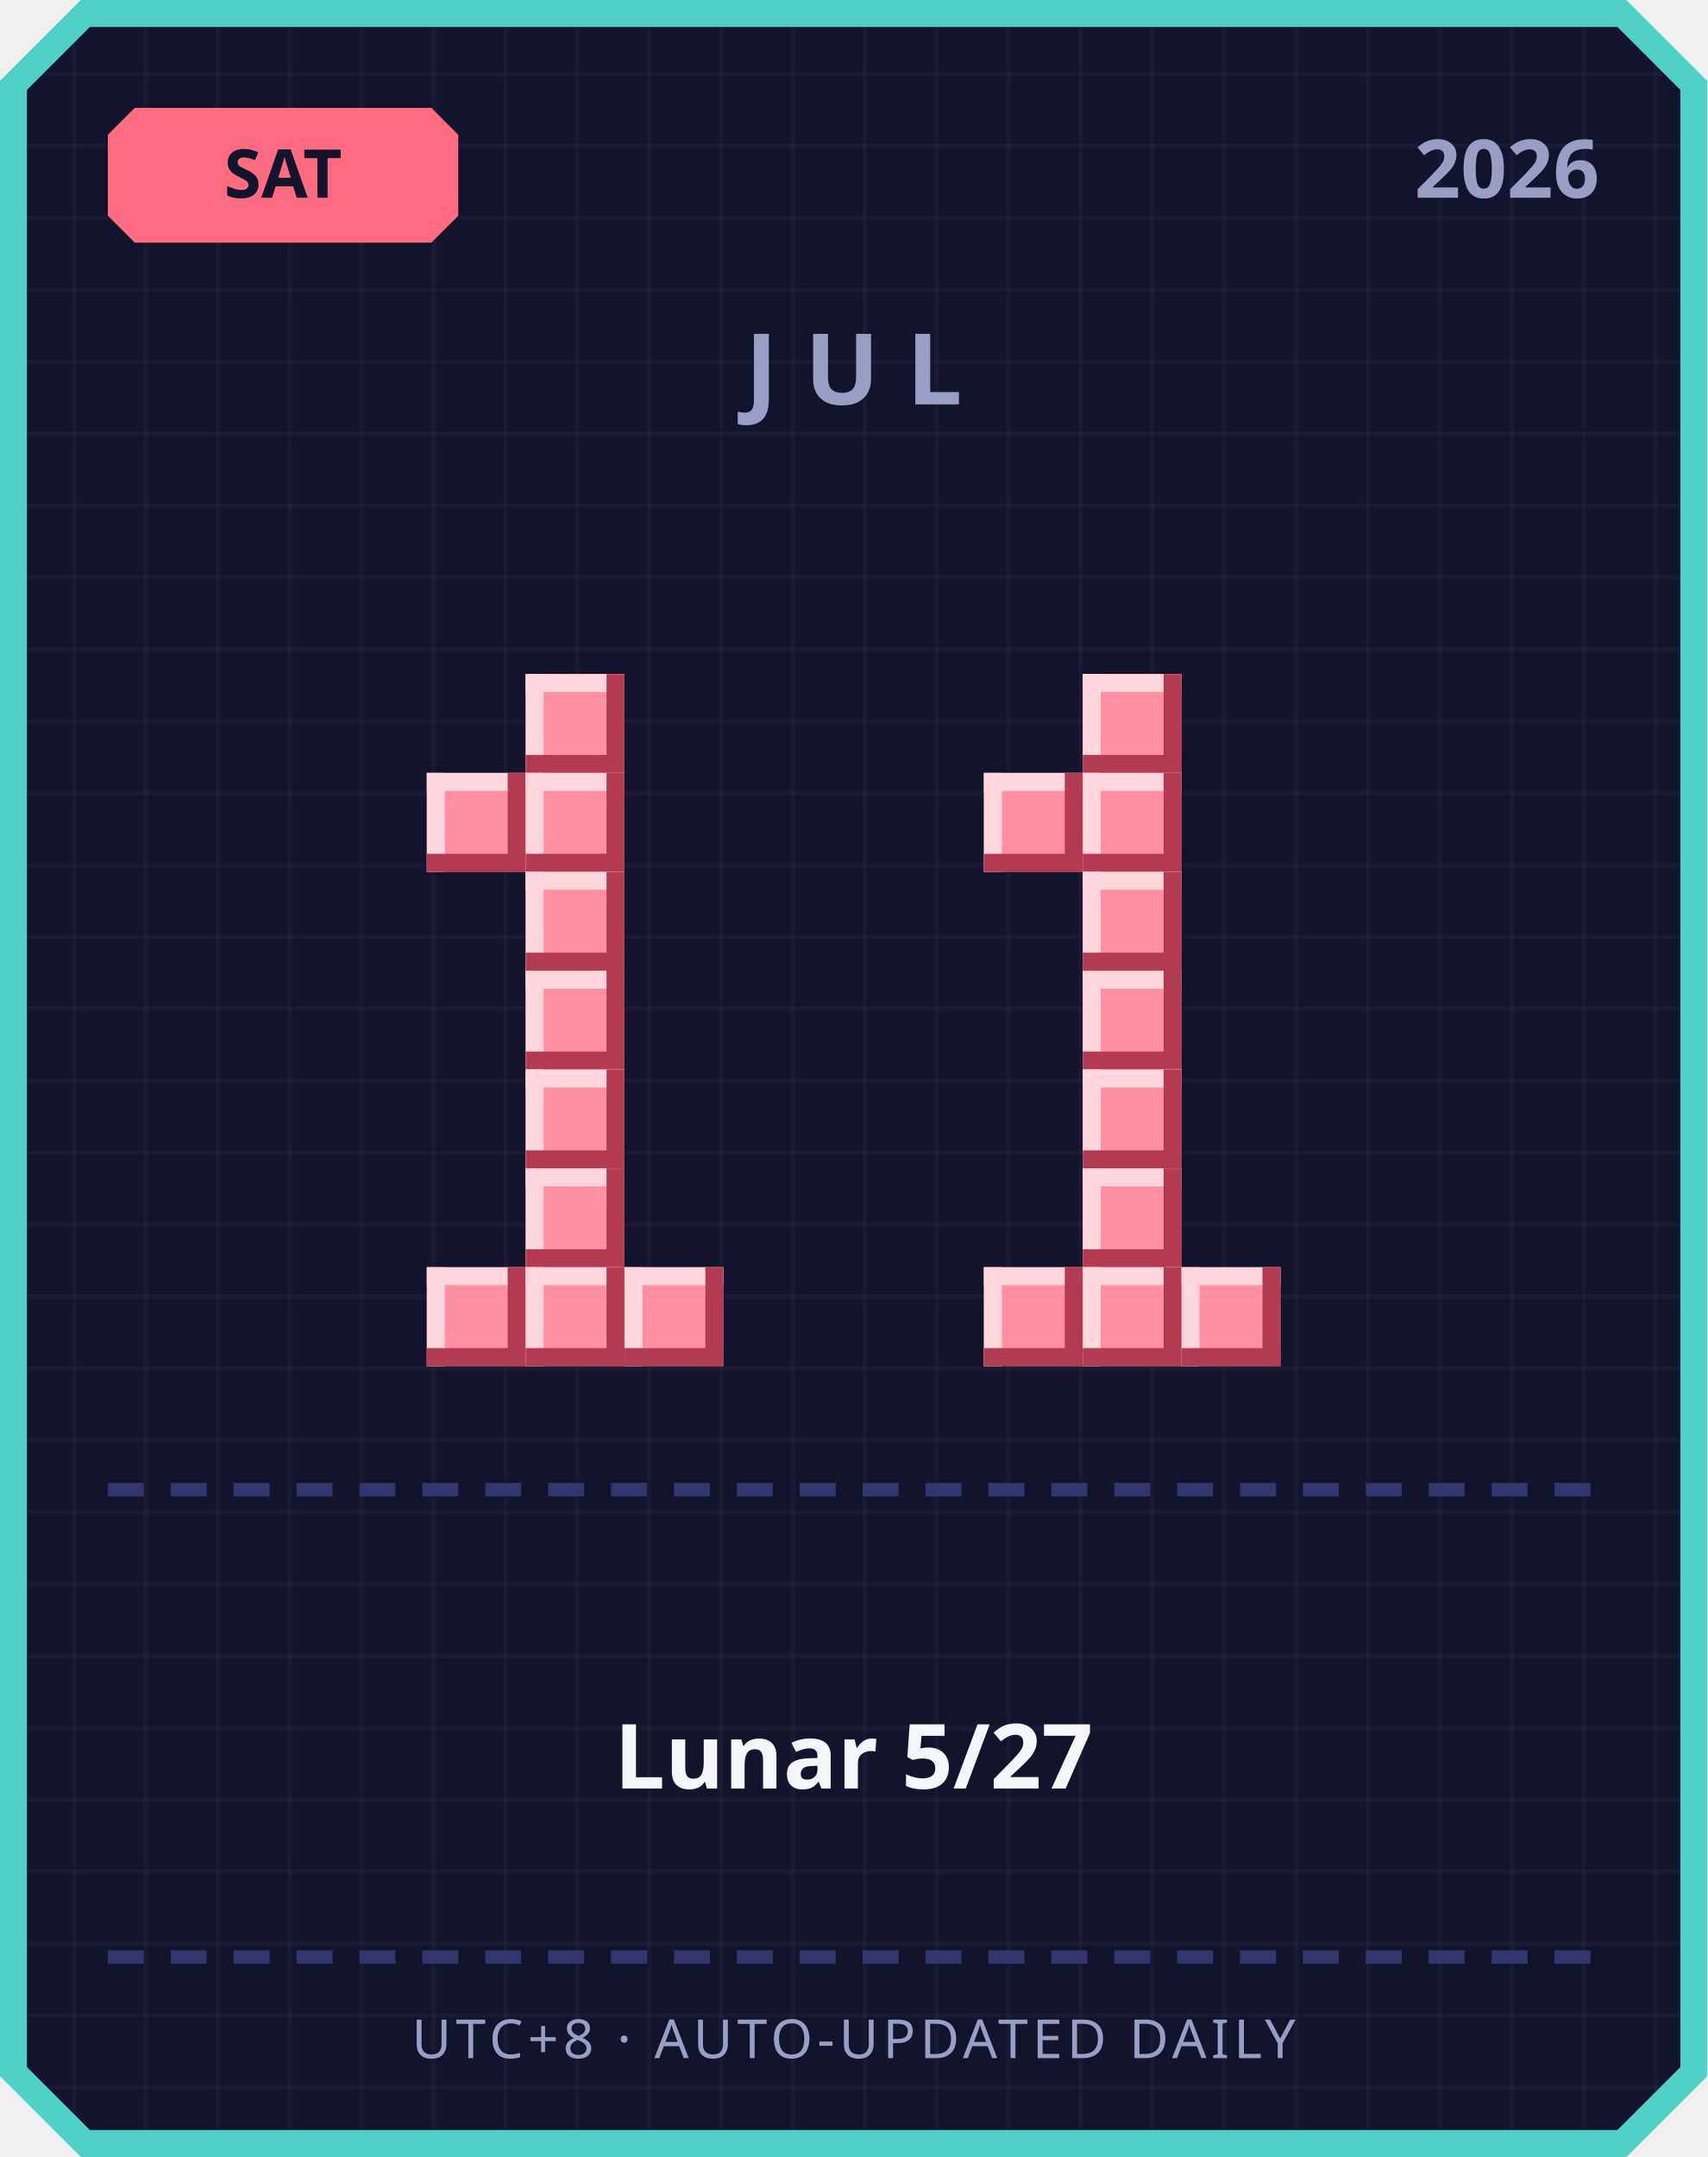
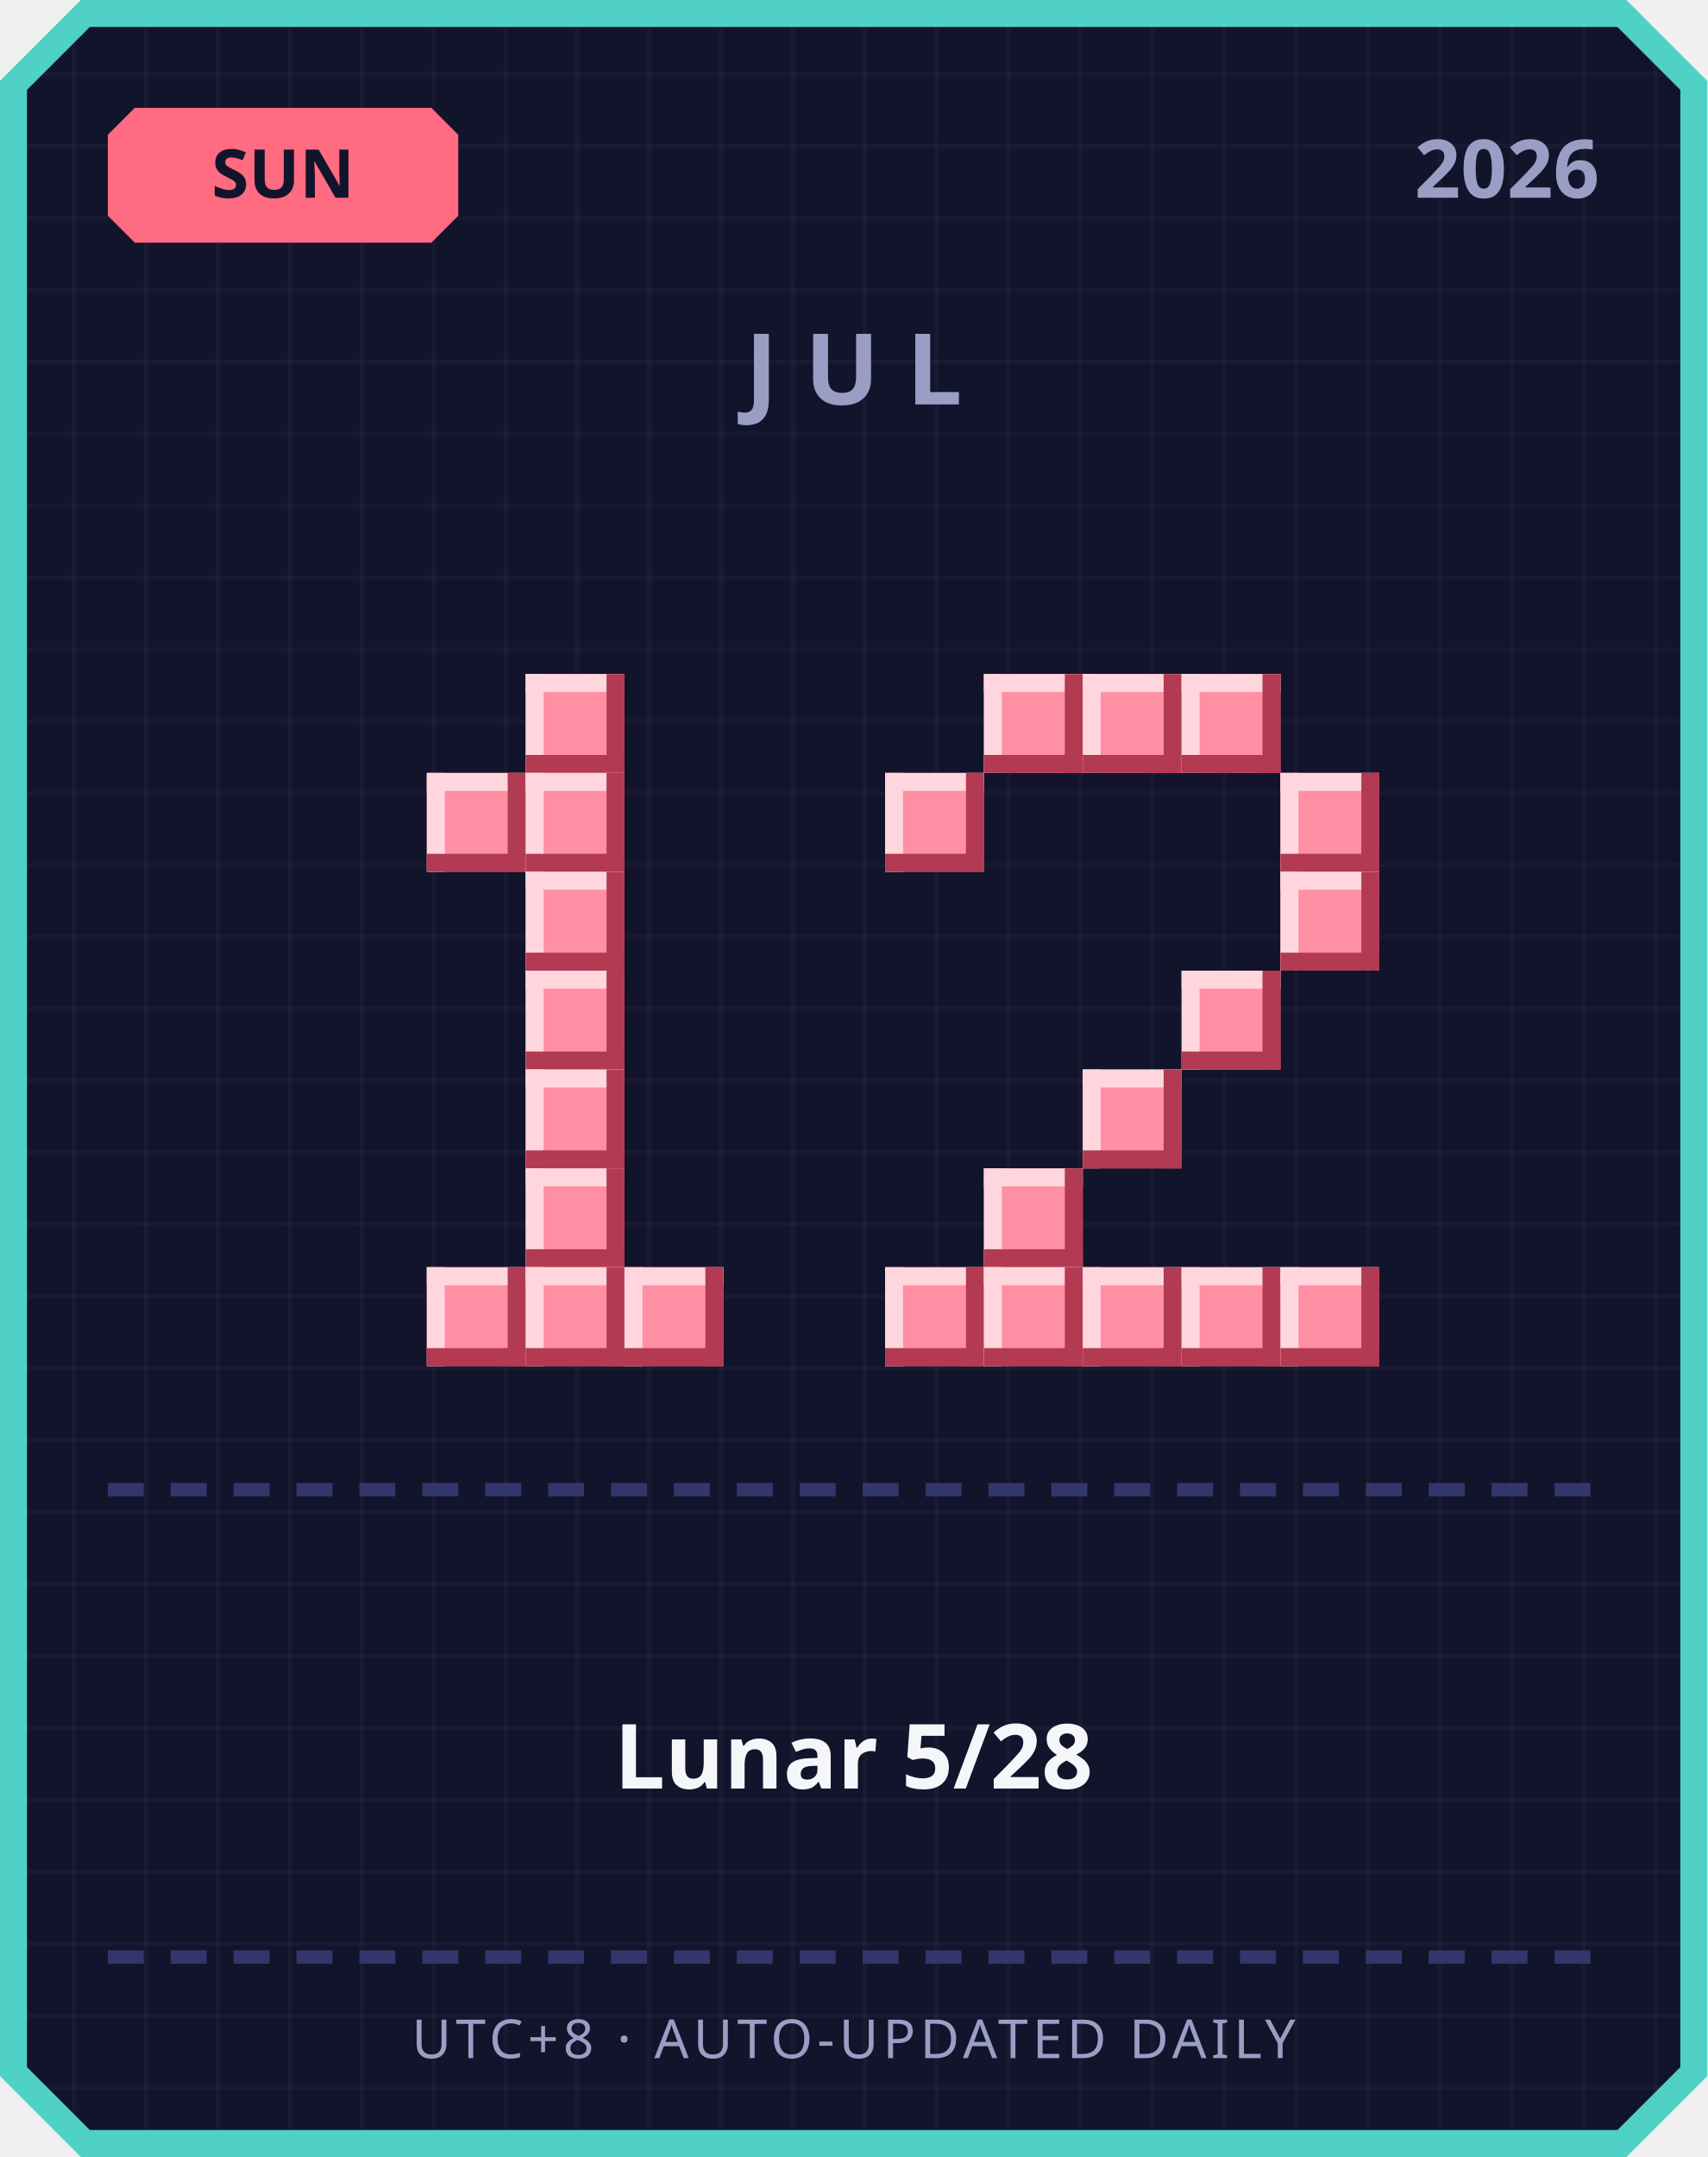
<svg xmlns="http://www.w3.org/2000/svg" width="380" height="480" viewBox="0 0 380 480">
  <defs>
    <pattern id="grid" width="16" height="16" patternUnits="userSpaceOnUse">
      <rect width="16" height="16" fill="#12142b" />
      <rect width="1" height="16" fill="#ffffff" opacity="0.03" />
      <rect width="16" height="1" fill="#ffffff" opacity="0.03" />
    </pattern>
  </defs>
  <path d="M 18,0 L 362,0 L 380,18 L 380,462 L 362,480 L 18,480 L 0,462 L 0,18 Z" fill="#4fd1c5" />
  <path d="M 20,6 L 360,6 L 374,20 L 374,460 L 360,474 L 20,474 L 6,460 L 6,20 Z" fill="url(#grid)" />
  <path d="M 30,24 L 96,24 L 102,30 L 102,48 L 96,54 L 30,54 L 24,48 L 24,30 Z" fill="#ff6b81" />
-   <text x="63" y="44" text-anchor="middle" font-family="'Segoe UI', sans-serif" font-size="15" font-weight="700" fill="#12142b">SAT</text>
+   <text x="63" y="44" text-anchor="middle" font-family="'Segoe UI', sans-serif" font-size="15" font-weight="700" fill="#12142b">SUN</text>
  <text x="356" y="44" text-anchor="end" font-family="'Segoe UI', sans-serif" font-size="18" font-weight="700" fill="#9a9dc4">2026</text>
  <text x="190" y="90" text-anchor="middle" font-family="'Segoe UI', sans-serif" font-size="22" font-weight="700" letter-spacing="6" fill="#9a9dc4">JUL</text>
  <rect x="117" y="150" width="22" height="22" fill="#ff8fa3" />
  <rect x="117" y="150" width="22" height="4" fill="#ffd6dd" />
  <rect x="117" y="150" width="4" height="22" fill="#ffd6dd" />
  <rect x="117" y="168" width="22" height="4" fill="#b23a52" />
  <rect x="135" y="150" width="4" height="22" fill="#b23a52" />
  <rect x="95" y="172" width="22" height="22" fill="#ff8fa3" />
  <rect x="95" y="172" width="22" height="4" fill="#ffd6dd" />
  <rect x="95" y="172" width="4" height="22" fill="#ffd6dd" />
  <rect x="95" y="190" width="22" height="4" fill="#b23a52" />
  <rect x="113" y="172" width="4" height="22" fill="#b23a52" />
  <rect x="117" y="172" width="22" height="22" fill="#ff8fa3" />
  <rect x="117" y="172" width="22" height="4" fill="#ffd6dd" />
  <rect x="117" y="172" width="4" height="22" fill="#ffd6dd" />
  <rect x="117" y="190" width="22" height="4" fill="#b23a52" />
  <rect x="135" y="172" width="4" height="22" fill="#b23a52" />
  <rect x="117" y="194" width="22" height="22" fill="#ff8fa3" />
  <rect x="117" y="194" width="22" height="4" fill="#ffd6dd" />
  <rect x="117" y="194" width="4" height="22" fill="#ffd6dd" />
  <rect x="117" y="212" width="22" height="4" fill="#b23a52" />
  <rect x="135" y="194" width="4" height="22" fill="#b23a52" />
  <rect x="117" y="216" width="22" height="22" fill="#ff8fa3" />
  <rect x="117" y="216" width="22" height="4" fill="#ffd6dd" />
  <rect x="117" y="216" width="4" height="22" fill="#ffd6dd" />
  <rect x="117" y="234" width="22" height="4" fill="#b23a52" />
  <rect x="135" y="216" width="4" height="22" fill="#b23a52" />
  <rect x="117" y="238" width="22" height="22" fill="#ff8fa3" />
  <rect x="117" y="238" width="22" height="4" fill="#ffd6dd" />
  <rect x="117" y="238" width="4" height="22" fill="#ffd6dd" />
  <rect x="117" y="256" width="22" height="4" fill="#b23a52" />
  <rect x="135" y="238" width="4" height="22" fill="#b23a52" />
  <rect x="117" y="260" width="22" height="22" fill="#ff8fa3" />
  <rect x="117" y="260" width="22" height="4" fill="#ffd6dd" />
  <rect x="117" y="260" width="4" height="22" fill="#ffd6dd" />
  <rect x="117" y="278" width="22" height="4" fill="#b23a52" />
  <rect x="135" y="260" width="4" height="22" fill="#b23a52" />
  <rect x="95" y="282" width="22" height="22" fill="#ff8fa3" />
  <rect x="95" y="282" width="22" height="4" fill="#ffd6dd" />
  <rect x="95" y="282" width="4" height="22" fill="#ffd6dd" />
  <rect x="95" y="300" width="22" height="4" fill="#b23a52" />
  <rect x="113" y="282" width="4" height="22" fill="#b23a52" />
  <rect x="117" y="282" width="22" height="22" fill="#ff8fa3" />
  <rect x="117" y="282" width="22" height="4" fill="#ffd6dd" />
  <rect x="117" y="282" width="4" height="22" fill="#ffd6dd" />
  <rect x="117" y="300" width="22" height="4" fill="#b23a52" />
  <rect x="135" y="282" width="4" height="22" fill="#b23a52" />
  <rect x="139" y="282" width="22" height="22" fill="#ff8fa3" />
  <rect x="139" y="282" width="22" height="4" fill="#ffd6dd" />
  <rect x="139" y="282" width="4" height="22" fill="#ffd6dd" />
  <rect x="139" y="300" width="22" height="4" fill="#b23a52" />
  <rect x="157" y="282" width="4" height="22" fill="#b23a52" />
+   <rect x="219" y="150" width="22" height="22" fill="#ff8fa3" />
+   <rect x="219" y="150" width="22" height="4" fill="#ffd6dd" />
+   <rect x="219" y="150" width="4" height="22" fill="#ffd6dd" />
+   <rect x="219" y="168" width="22" height="4" fill="#b23a52" />
+   <rect x="237" y="150" width="4" height="22" fill="#b23a52" />
  <rect x="241" y="150" width="22" height="22" fill="#ff8fa3" />
  <rect x="241" y="150" width="22" height="4" fill="#ffd6dd" />
  <rect x="241" y="150" width="4" height="22" fill="#ffd6dd" />
  <rect x="241" y="168" width="22" height="4" fill="#b23a52" />
  <rect x="259" y="150" width="4" height="22" fill="#b23a52" />
-   <rect x="219" y="172" width="22" height="22" fill="#ff8fa3" />
-   <rect x="219" y="172" width="22" height="4" fill="#ffd6dd" />
-   <rect x="219" y="172" width="4" height="22" fill="#ffd6dd" />
-   <rect x="219" y="190" width="22" height="4" fill="#b23a52" />
-   <rect x="237" y="172" width="4" height="22" fill="#b23a52" />
-   <rect x="241" y="172" width="22" height="22" fill="#ff8fa3" />
-   <rect x="241" y="172" width="22" height="4" fill="#ffd6dd" />
-   <rect x="241" y="172" width="4" height="22" fill="#ffd6dd" />
-   <rect x="241" y="190" width="22" height="4" fill="#b23a52" />
-   <rect x="259" y="172" width="4" height="22" fill="#b23a52" />
-   <rect x="241" y="194" width="22" height="22" fill="#ff8fa3" />
-   <rect x="241" y="194" width="22" height="4" fill="#ffd6dd" />
-   <rect x="241" y="194" width="4" height="22" fill="#ffd6dd" />
-   <rect x="241" y="212" width="22" height="4" fill="#b23a52" />
-   <rect x="259" y="194" width="4" height="22" fill="#b23a52" />
-   <rect x="241" y="216" width="22" height="22" fill="#ff8fa3" />
-   <rect x="241" y="216" width="22" height="4" fill="#ffd6dd" />
-   <rect x="241" y="216" width="4" height="22" fill="#ffd6dd" />
-   <rect x="241" y="234" width="22" height="4" fill="#b23a52" />
-   <rect x="259" y="216" width="4" height="22" fill="#b23a52" />
+   <rect x="263" y="150" width="22" height="22" fill="#ff8fa3" />
+   <rect x="263" y="150" width="22" height="4" fill="#ffd6dd" />
+   <rect x="263" y="150" width="4" height="22" fill="#ffd6dd" />
+   <rect x="263" y="168" width="22" height="4" fill="#b23a52" />
+   <rect x="281" y="150" width="4" height="22" fill="#b23a52" />
+   <rect x="197" y="172" width="22" height="22" fill="#ff8fa3" />
+   <rect x="197" y="172" width="22" height="4" fill="#ffd6dd" />
+   <rect x="197" y="172" width="4" height="22" fill="#ffd6dd" />
+   <rect x="197" y="190" width="22" height="4" fill="#b23a52" />
+   <rect x="215" y="172" width="4" height="22" fill="#b23a52" />
+   <rect x="285" y="172" width="22" height="22" fill="#ff8fa3" />
+   <rect x="285" y="172" width="22" height="4" fill="#ffd6dd" />
+   <rect x="285" y="172" width="4" height="22" fill="#ffd6dd" />
+   <rect x="285" y="190" width="22" height="4" fill="#b23a52" />
+   <rect x="303" y="172" width="4" height="22" fill="#b23a52" />
+   <rect x="285" y="194" width="22" height="22" fill="#ff8fa3" />
+   <rect x="285" y="194" width="22" height="4" fill="#ffd6dd" />
+   <rect x="285" y="194" width="4" height="22" fill="#ffd6dd" />
+   <rect x="285" y="212" width="22" height="4" fill="#b23a52" />
+   <rect x="303" y="194" width="4" height="22" fill="#b23a52" />
+   <rect x="263" y="216" width="22" height="22" fill="#ff8fa3" />
+   <rect x="263" y="216" width="22" height="4" fill="#ffd6dd" />
+   <rect x="263" y="216" width="4" height="22" fill="#ffd6dd" />
+   <rect x="263" y="234" width="22" height="4" fill="#b23a52" />
+   <rect x="281" y="216" width="4" height="22" fill="#b23a52" />
  <rect x="241" y="238" width="22" height="22" fill="#ff8fa3" />
  <rect x="241" y="238" width="22" height="4" fill="#ffd6dd" />
  <rect x="241" y="238" width="4" height="22" fill="#ffd6dd" />
  <rect x="241" y="256" width="22" height="4" fill="#b23a52" />
  <rect x="259" y="238" width="4" height="22" fill="#b23a52" />
-   <rect x="241" y="260" width="22" height="22" fill="#ff8fa3" />
-   <rect x="241" y="260" width="22" height="4" fill="#ffd6dd" />
-   <rect x="241" y="260" width="4" height="22" fill="#ffd6dd" />
-   <rect x="241" y="278" width="22" height="4" fill="#b23a52" />
-   <rect x="259" y="260" width="4" height="22" fill="#b23a52" />
+   <rect x="219" y="260" width="22" height="22" fill="#ff8fa3" />
+   <rect x="219" y="260" width="22" height="4" fill="#ffd6dd" />
+   <rect x="219" y="260" width="4" height="22" fill="#ffd6dd" />
+   <rect x="219" y="278" width="22" height="4" fill="#b23a52" />
+   <rect x="237" y="260" width="4" height="22" fill="#b23a52" />
+   <rect x="197" y="282" width="22" height="22" fill="#ff8fa3" />
+   <rect x="197" y="282" width="22" height="4" fill="#ffd6dd" />
+   <rect x="197" y="282" width="4" height="22" fill="#ffd6dd" />
+   <rect x="197" y="300" width="22" height="4" fill="#b23a52" />
+   <rect x="215" y="282" width="4" height="22" fill="#b23a52" />
  <rect x="219" y="282" width="22" height="22" fill="#ff8fa3" />
  <rect x="219" y="282" width="22" height="4" fill="#ffd6dd" />
  <rect x="219" y="282" width="4" height="22" fill="#ffd6dd" />
  <rect x="219" y="300" width="22" height="4" fill="#b23a52" />
  <rect x="237" y="282" width="4" height="22" fill="#b23a52" />
  <rect x="241" y="282" width="22" height="22" fill="#ff8fa3" />
  <rect x="241" y="282" width="22" height="4" fill="#ffd6dd" />
  <rect x="241" y="282" width="4" height="22" fill="#ffd6dd" />
  <rect x="241" y="300" width="22" height="4" fill="#b23a52" />
  <rect x="259" y="282" width="4" height="22" fill="#b23a52" />
  <rect x="263" y="282" width="22" height="22" fill="#ff8fa3" />
  <rect x="263" y="282" width="22" height="4" fill="#ffd6dd" />
  <rect x="263" y="282" width="4" height="22" fill="#ffd6dd" />
  <rect x="263" y="300" width="22" height="4" fill="#b23a52" />
  <rect x="281" y="282" width="4" height="22" fill="#b23a52" />
+   <rect x="285" y="282" width="22" height="22" fill="#ff8fa3" />
+   <rect x="285" y="282" width="22" height="4" fill="#ffd6dd" />
+   <rect x="285" y="282" width="4" height="22" fill="#ffd6dd" />
+   <rect x="285" y="300" width="22" height="4" fill="#b23a52" />
+   <rect x="303" y="282" width="4" height="22" fill="#b23a52" />
  <rect x="24" y="330" width="8" height="3" fill="#33366b" />
  <rect x="38" y="330" width="8" height="3" fill="#33366b" />
  <rect x="52" y="330" width="8" height="3" fill="#33366b" />
  <rect x="66" y="330" width="8" height="3" fill="#33366b" />
  <rect x="80" y="330" width="8" height="3" fill="#33366b" />
  <rect x="94" y="330" width="8" height="3" fill="#33366b" />
  <rect x="108" y="330" width="8" height="3" fill="#33366b" />
  <rect x="122" y="330" width="8" height="3" fill="#33366b" />
  <rect x="136" y="330" width="8" height="3" fill="#33366b" />
  <rect x="150" y="330" width="8" height="3" fill="#33366b" />
  <rect x="164" y="330" width="8" height="3" fill="#33366b" />
  <rect x="178" y="330" width="8" height="3" fill="#33366b" />
  <rect x="192" y="330" width="8" height="3" fill="#33366b" />
  <rect x="206" y="330" width="8" height="3" fill="#33366b" />
  <rect x="220" y="330" width="8" height="3" fill="#33366b" />
  <rect x="234" y="330" width="8" height="3" fill="#33366b" />
  <rect x="248" y="330" width="8" height="3" fill="#33366b" />
  <rect x="262" y="330" width="8" height="3" fill="#33366b" />
  <rect x="276" y="330" width="8" height="3" fill="#33366b" />
  <rect x="290" y="330" width="8" height="3" fill="#33366b" />
  <rect x="304" y="330" width="8" height="3" fill="#33366b" />
  <rect x="318" y="330" width="8" height="3" fill="#33366b" />
  <rect x="332" y="330" width="8" height="3" fill="#33366b" />
  <rect x="346" y="330" width="8" height="3" fill="#33366b" />
-   <text x="190" y="398" text-anchor="middle" font-family="'Segoe UI', 'Microsoft JhengHei', sans-serif" font-size="20" font-weight="700" fill="#f5f6fa">Lunar 5/27</text>
+   <text x="190" y="398" text-anchor="middle" font-family="'Segoe UI', 'Microsoft JhengHei', sans-serif" font-size="20" font-weight="700" fill="#f5f6fa">Lunar 5/28</text>
  <rect x="24" y="434" width="8" height="3" fill="#33366b" />
  <rect x="38" y="434" width="8" height="3" fill="#33366b" />
  <rect x="52" y="434" width="8" height="3" fill="#33366b" />
  <rect x="66" y="434" width="8" height="3" fill="#33366b" />
  <rect x="80" y="434" width="8" height="3" fill="#33366b" />
  <rect x="94" y="434" width="8" height="3" fill="#33366b" />
  <rect x="108" y="434" width="8" height="3" fill="#33366b" />
  <rect x="122" y="434" width="8" height="3" fill="#33366b" />
  <rect x="136" y="434" width="8" height="3" fill="#33366b" />
  <rect x="150" y="434" width="8" height="3" fill="#33366b" />
  <rect x="164" y="434" width="8" height="3" fill="#33366b" />
  <rect x="178" y="434" width="8" height="3" fill="#33366b" />
  <rect x="192" y="434" width="8" height="3" fill="#33366b" />
  <rect x="206" y="434" width="8" height="3" fill="#33366b" />
  <rect x="220" y="434" width="8" height="3" fill="#33366b" />
  <rect x="234" y="434" width="8" height="3" fill="#33366b" />
  <rect x="248" y="434" width="8" height="3" fill="#33366b" />
  <rect x="262" y="434" width="8" height="3" fill="#33366b" />
  <rect x="276" y="434" width="8" height="3" fill="#33366b" />
  <rect x="290" y="434" width="8" height="3" fill="#33366b" />
  <rect x="304" y="434" width="8" height="3" fill="#33366b" />
  <rect x="318" y="434" width="8" height="3" fill="#33366b" />
  <rect x="332" y="434" width="8" height="3" fill="#33366b" />
  <rect x="346" y="434" width="8" height="3" fill="#33366b" />
  <text x="190" y="458" text-anchor="middle" font-family="'Segoe UI', sans-serif" font-size="12" letter-spacing="1" fill="#9a9dc4">UTC+8 · AUTO-UPDATED DAILY</text>
</svg>
